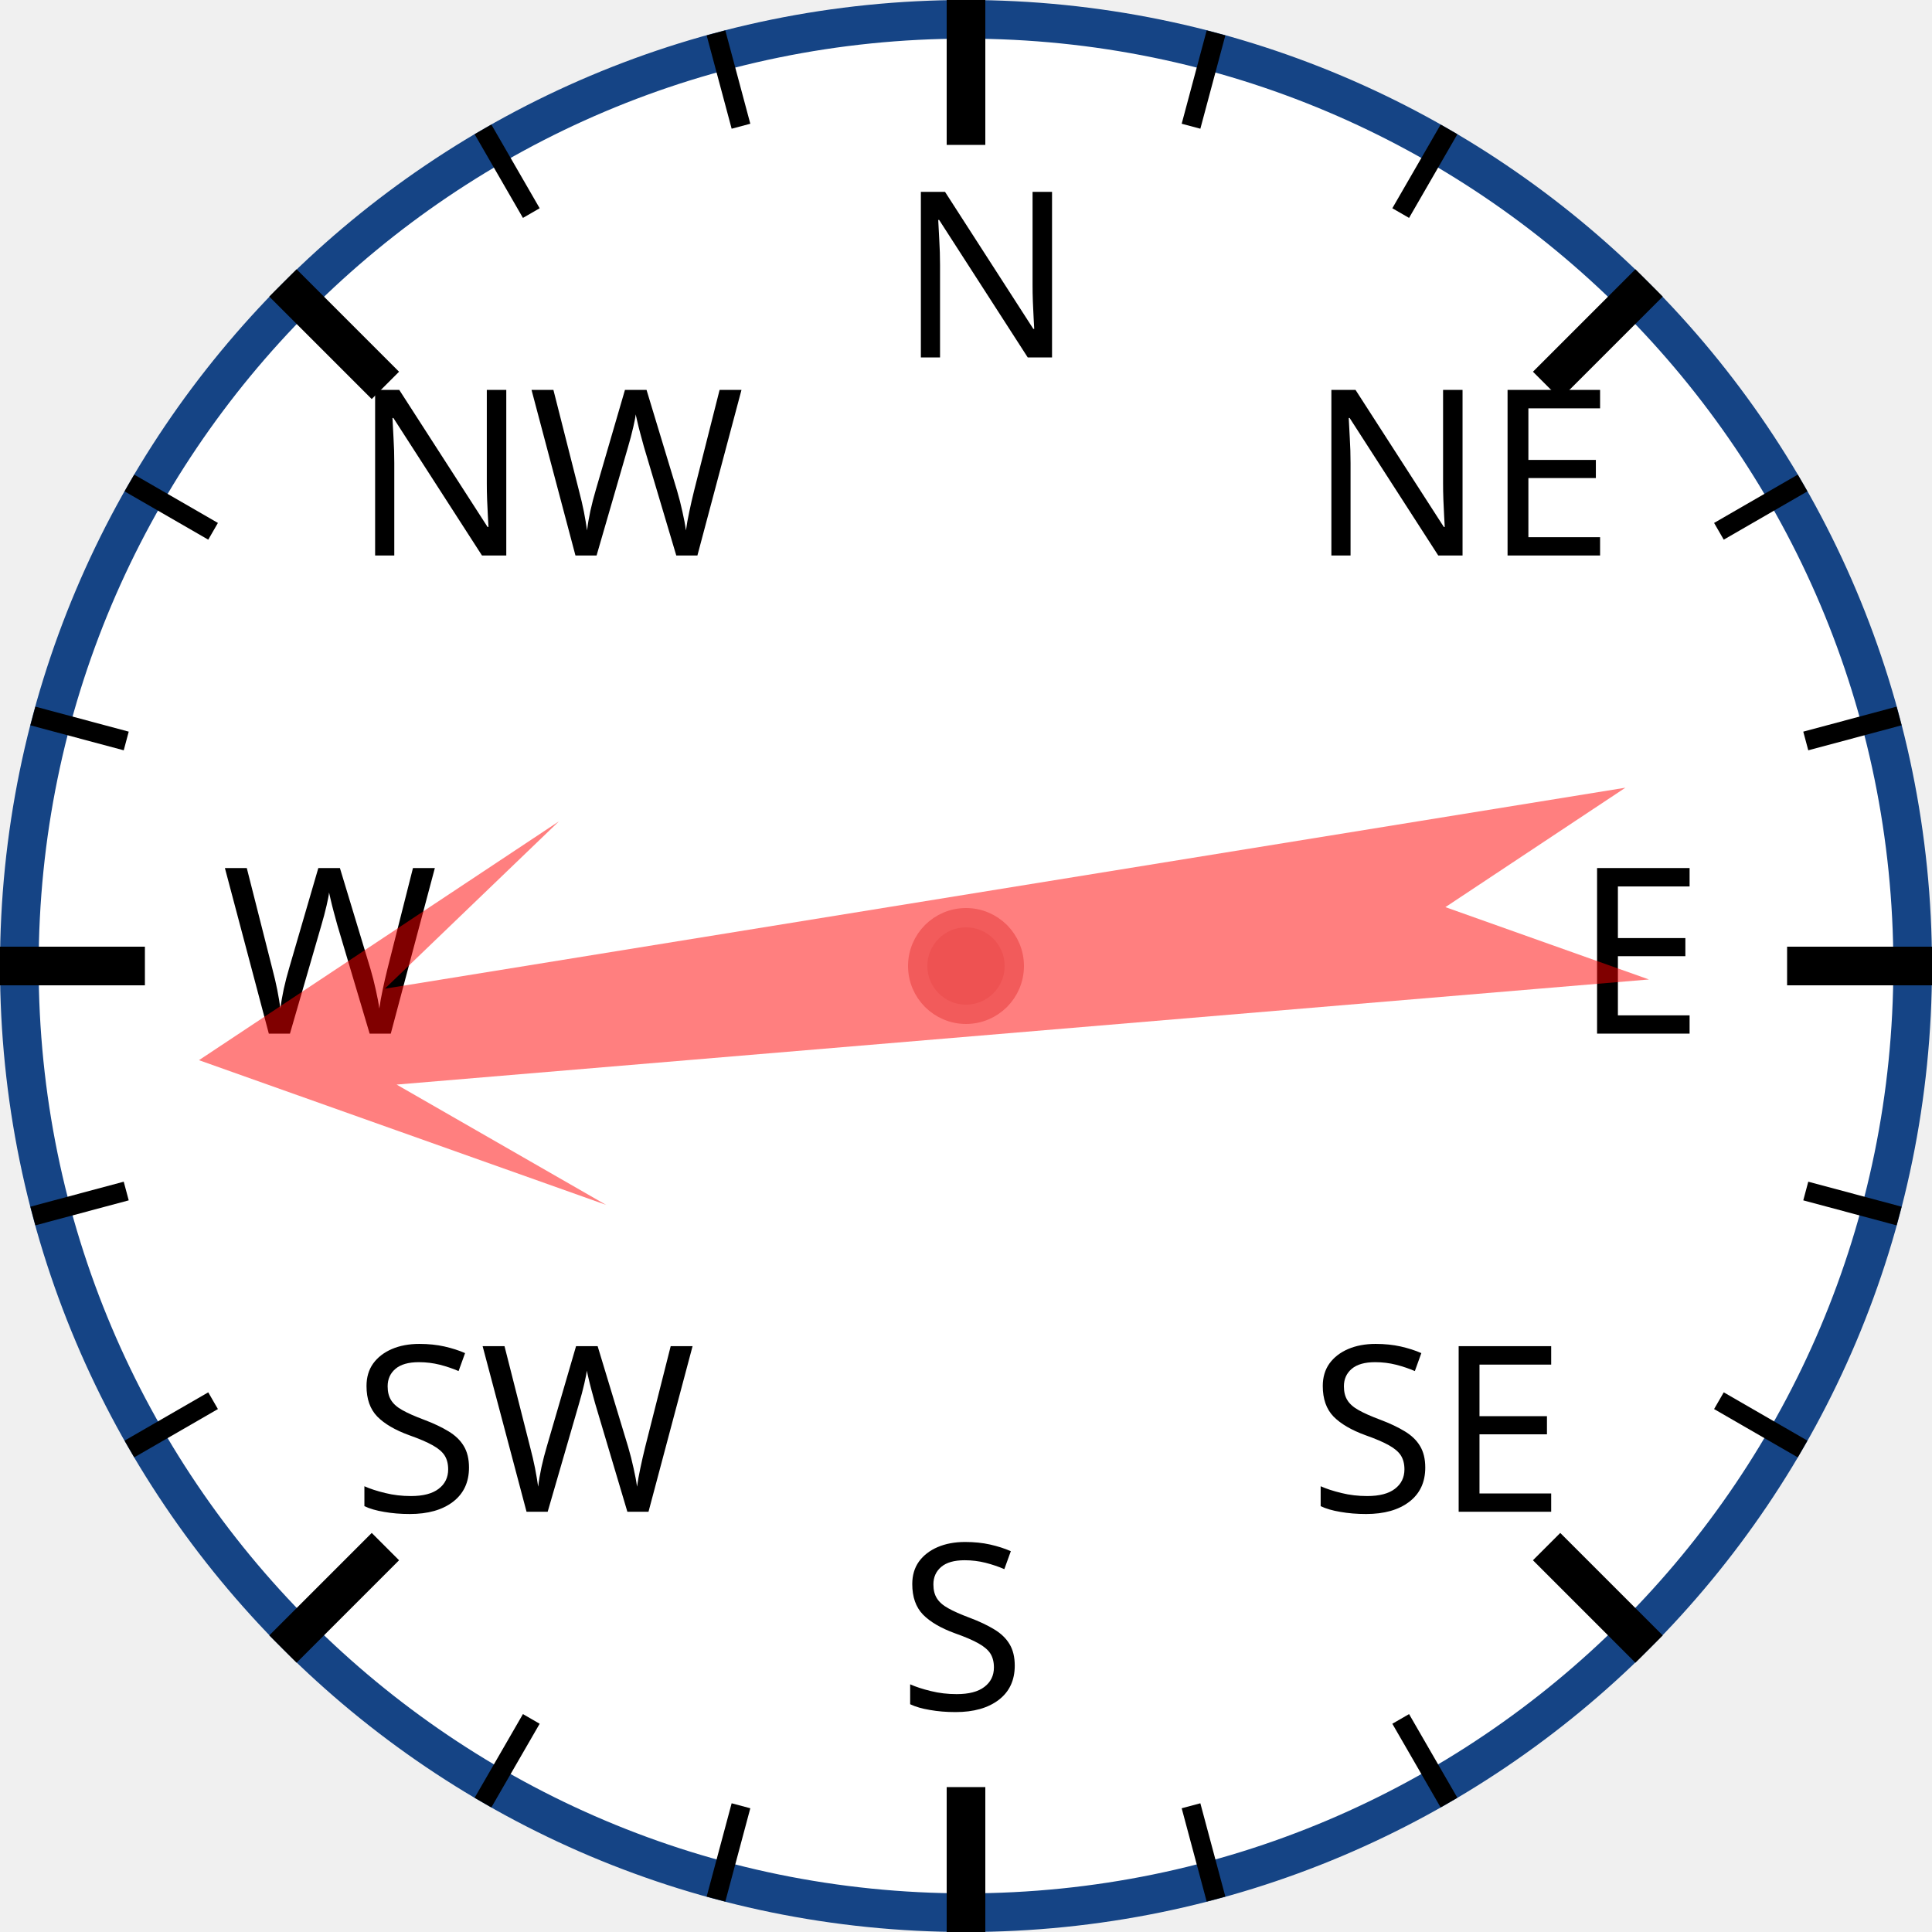
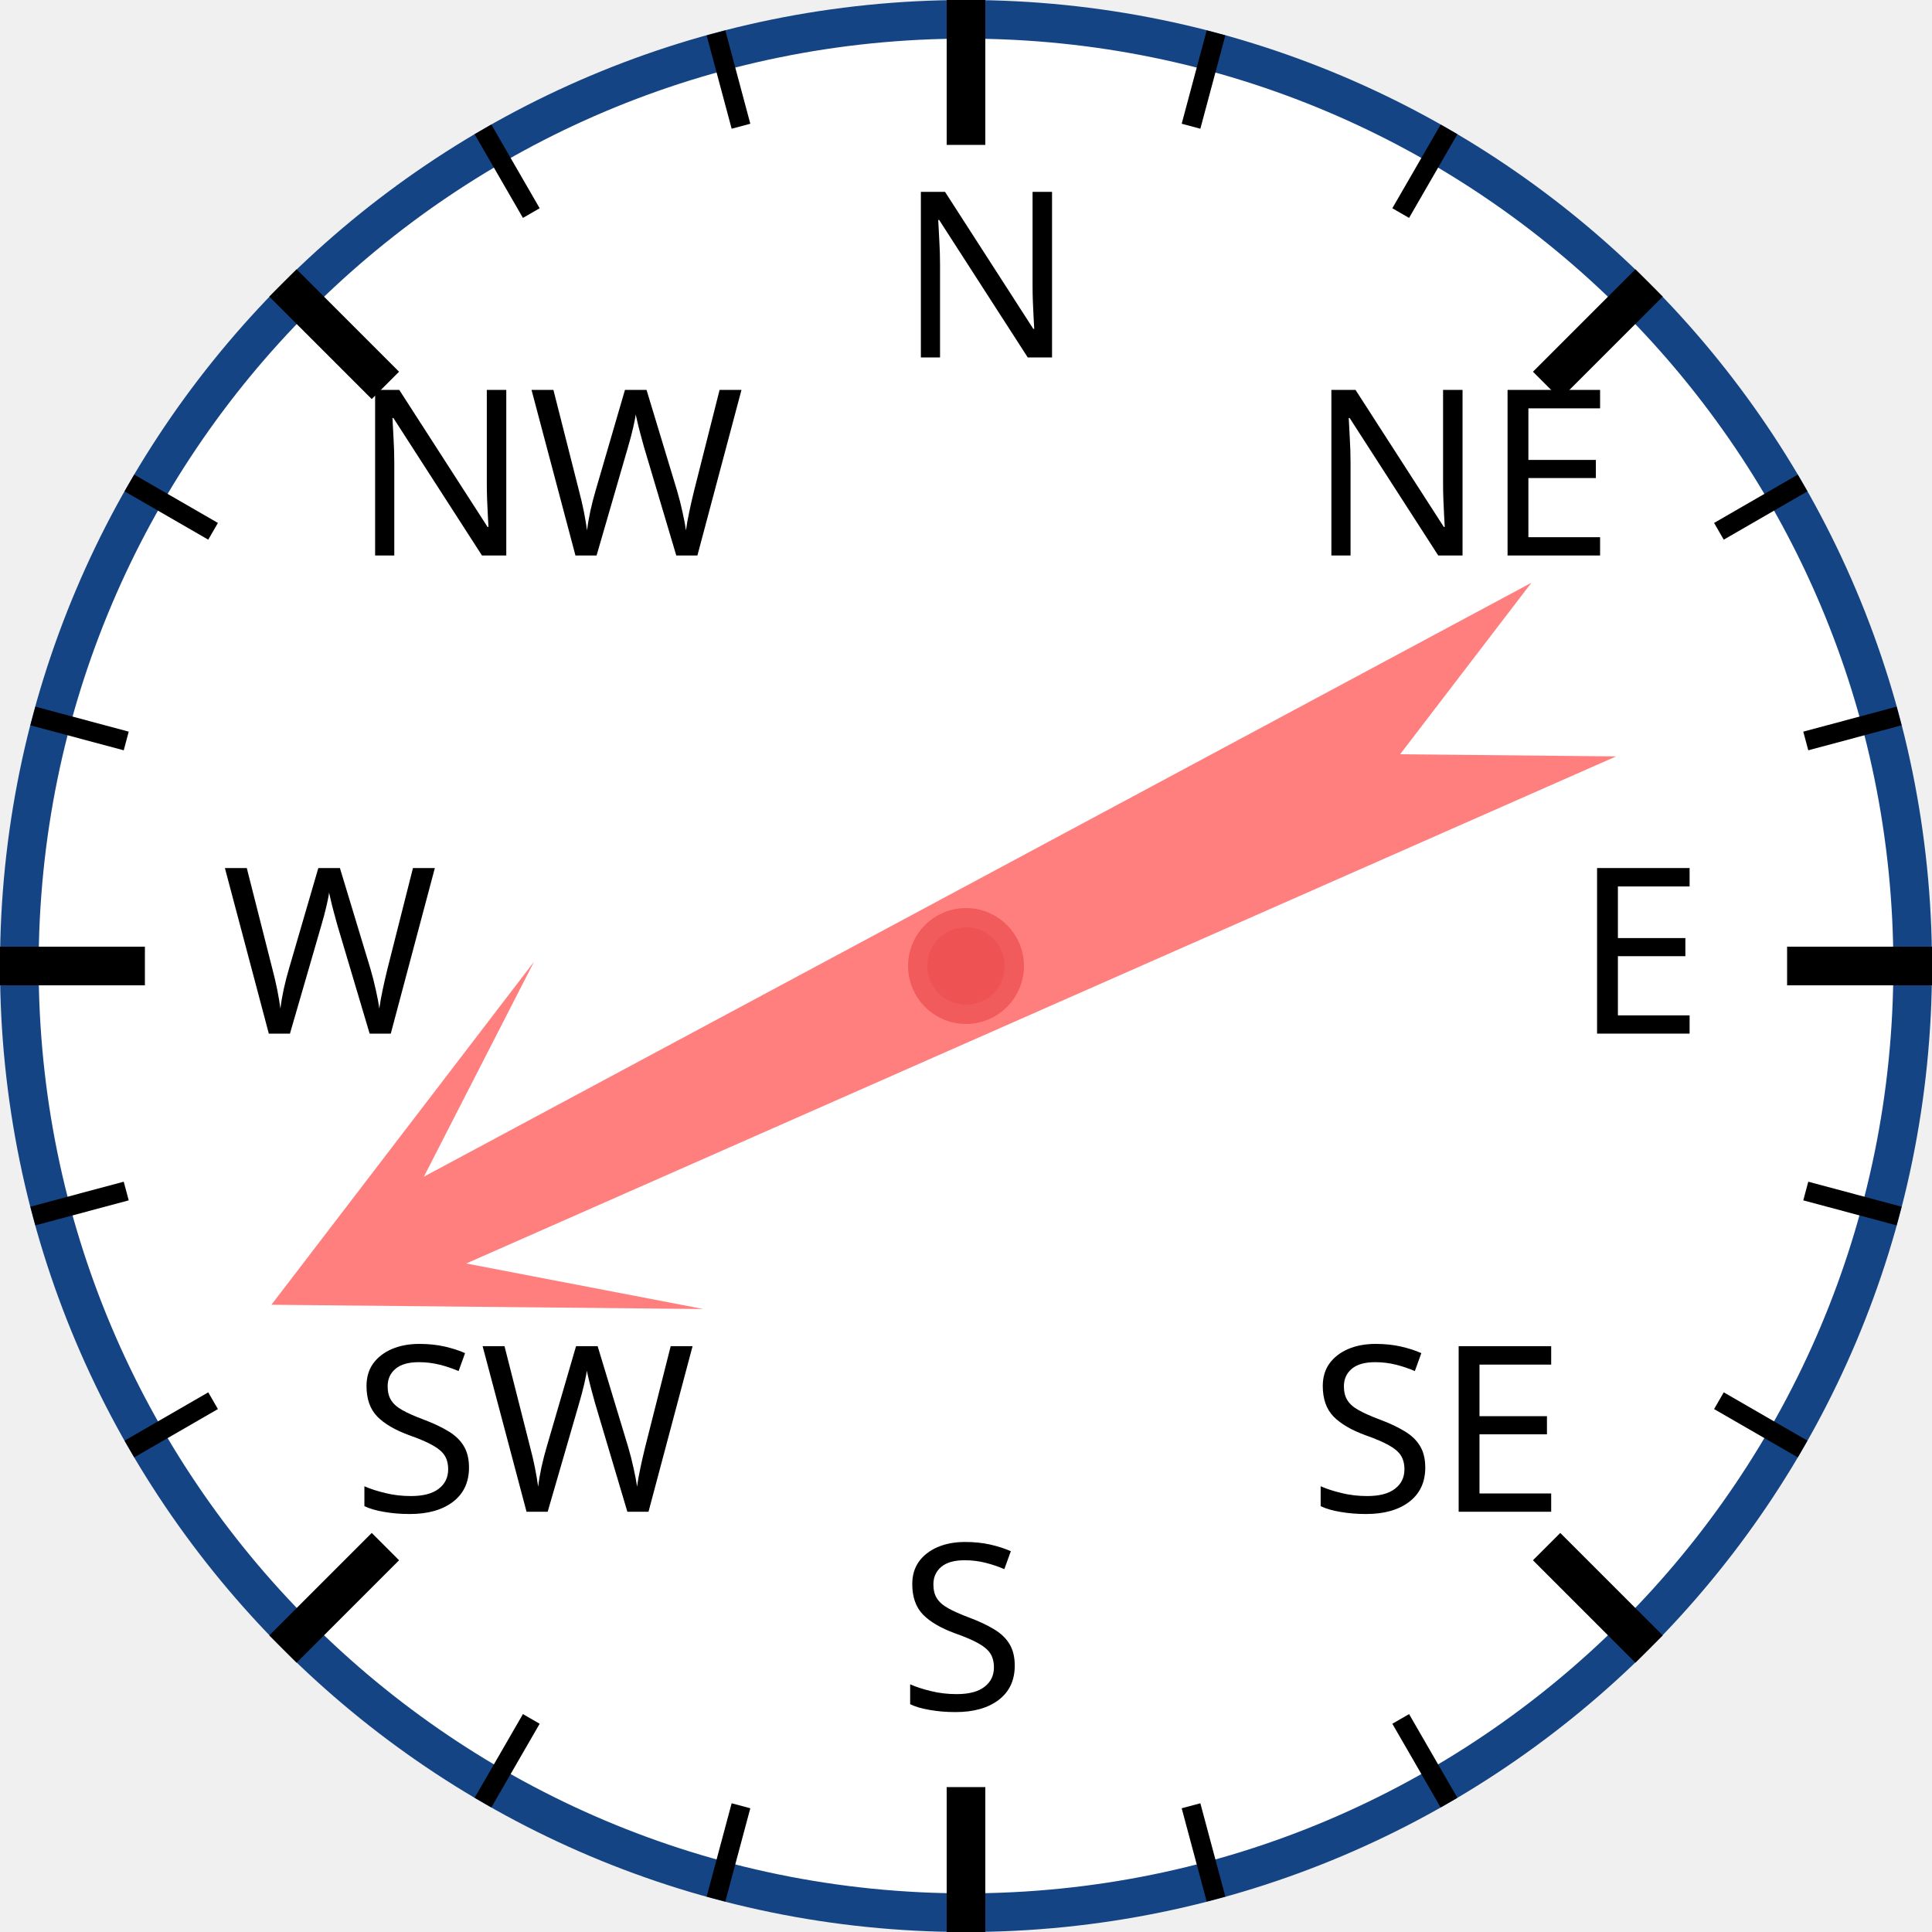
<svg xmlns="http://www.w3.org/2000/svg" width="120px" height="120px" viewBox="0 0 200 200">
  <circle cx="100" cy="100" r="98" style="fill: white; stroke: #154485; stroke-width: 4;" />
  <text x="93.0" y="37.0" style="font-family: sans-serif; font-size: 18pt;">N</text>
  <line x1="100.0" y1="0.0" x2="100.0" y2="15.0" style="stroke: black; stroke-width: 4;" />
  <line x1="74.118" y1="3.407" x2="76.706" y2="13.067" style="stroke: black; stroke-width: 2;" />
  <line x1="50" y1="13.397" x2="55" y2="22.058" style="stroke: black; stroke-width: 2;" />
  <text x="36.503" y="57.503" style="font-family: sans-serif; font-size: 18pt;">NW</text>
  <line x1="29.289" y1="29.289" x2="39.896" y2="39.896" style="stroke: black; stroke-width: 4;" />
  <line x1="13.397" y1="50" x2="22.058" y2="55" style="stroke: black; stroke-width: 2;" />
  <line x1="3.407" y1="74.118" x2="13.067" y2="76.706" style="stroke: black; stroke-width: 2;" />
  <text x="23.0" y="107.0" style="font-family: sans-serif; font-size: 18pt;">W</text>
  <line x1="0.0" y1="100.0" x2="15.0" y2="100.0" style="stroke: black; stroke-width: 4;" />
  <line x1="3.407" y1="125.882" x2="13.067" y2="123.294" style="stroke: black; stroke-width: 2;" />
  <line x1="13.397" y1="150" x2="22.058" y2="145" style="stroke: black; stroke-width: 2;" />
  <text x="36.503" y="156.497" style="font-family: sans-serif; font-size: 18pt;">SW</text>
  <line x1="29.289" y1="170.711" x2="39.896" y2="160.104" style="stroke: black; stroke-width: 4;" />
  <line x1="50" y1="186.603" x2="55" y2="177.942" style="stroke: black; stroke-width: 2;" />
  <line x1="74.118" y1="196.593" x2="76.706" y2="186.933" style="stroke: black; stroke-width: 2;" />
  <text x="93" y="177.0" style="font-family: sans-serif; font-size: 18pt;">S</text>
  <line x1="100" y1="200.0" x2="100" y2="185.0" style="stroke: black; stroke-width: 4;" />
  <line x1="125.882" y1="196.593" x2="123.294" y2="186.933" style="stroke: black; stroke-width: 2;" />
  <line x1="150.0" y1="186.603" x2="145.0" y2="177.942" style="stroke: black; stroke-width: 2;" />
  <text x="135.497" y="156.497" style="font-family: sans-serif; font-size: 18pt;">SE</text>
  <line x1="170.711" y1="170.711" x2="160.104" y2="160.104" style="stroke: black; stroke-width: 4;" />
  <line x1="186.603" y1="150" x2="177.942" y2="145" style="stroke: black; stroke-width: 2;" />
  <line x1="196.593" y1="125.882" x2="186.933" y2="123.294" style="stroke: black; stroke-width: 2;" />
  <text x="163.0" y="107" style="font-family: sans-serif; font-size: 18pt;">E</text>
  <line x1="200.0" y1="100" x2="185.0" y2="100" style="stroke: black; stroke-width: 4;" />
  <line x1="196.593" y1="74.118" x2="186.933" y2="76.706" style="stroke: black; stroke-width: 2;" />
  <line x1="186.603" y1="50" x2="177.942" y2="55" style="stroke: black; stroke-width: 2;" />
  <text x="135.497" y="57.503" style="font-family: sans-serif; font-size: 18pt;">NE</text>
  <line x1="170.711" y1="29.289" x2="160.104" y2="39.896" style="stroke: black; stroke-width: 4;" />
  <line x1="150" y1="13.397" x2="145" y2="22.058" style="stroke: black; stroke-width: 2;" />
  <line x1="125.882" y1="3.407" x2="123.294" y2="13.067" style="stroke: black; stroke-width: 2;" />
-   <polygon points="100 20 120 60 105 40 110 170 100 150 90 170 95 40 80 60" style="fill: red; fill-opacity: 0.5;" transform="rotate(263,100,100)" />
+   <polygon points="100 20 120 60 105 40 110 170 100 150 90 170 95 40 80 60" style="fill: red; fill-opacity: 0.5;" transform="rotate(244,100,100)" />
  <circle cx="100" cy="100" r="5" style="fill: #EE5252; stroke: #F25B5B; stroke-width: 2;" />
</svg>
